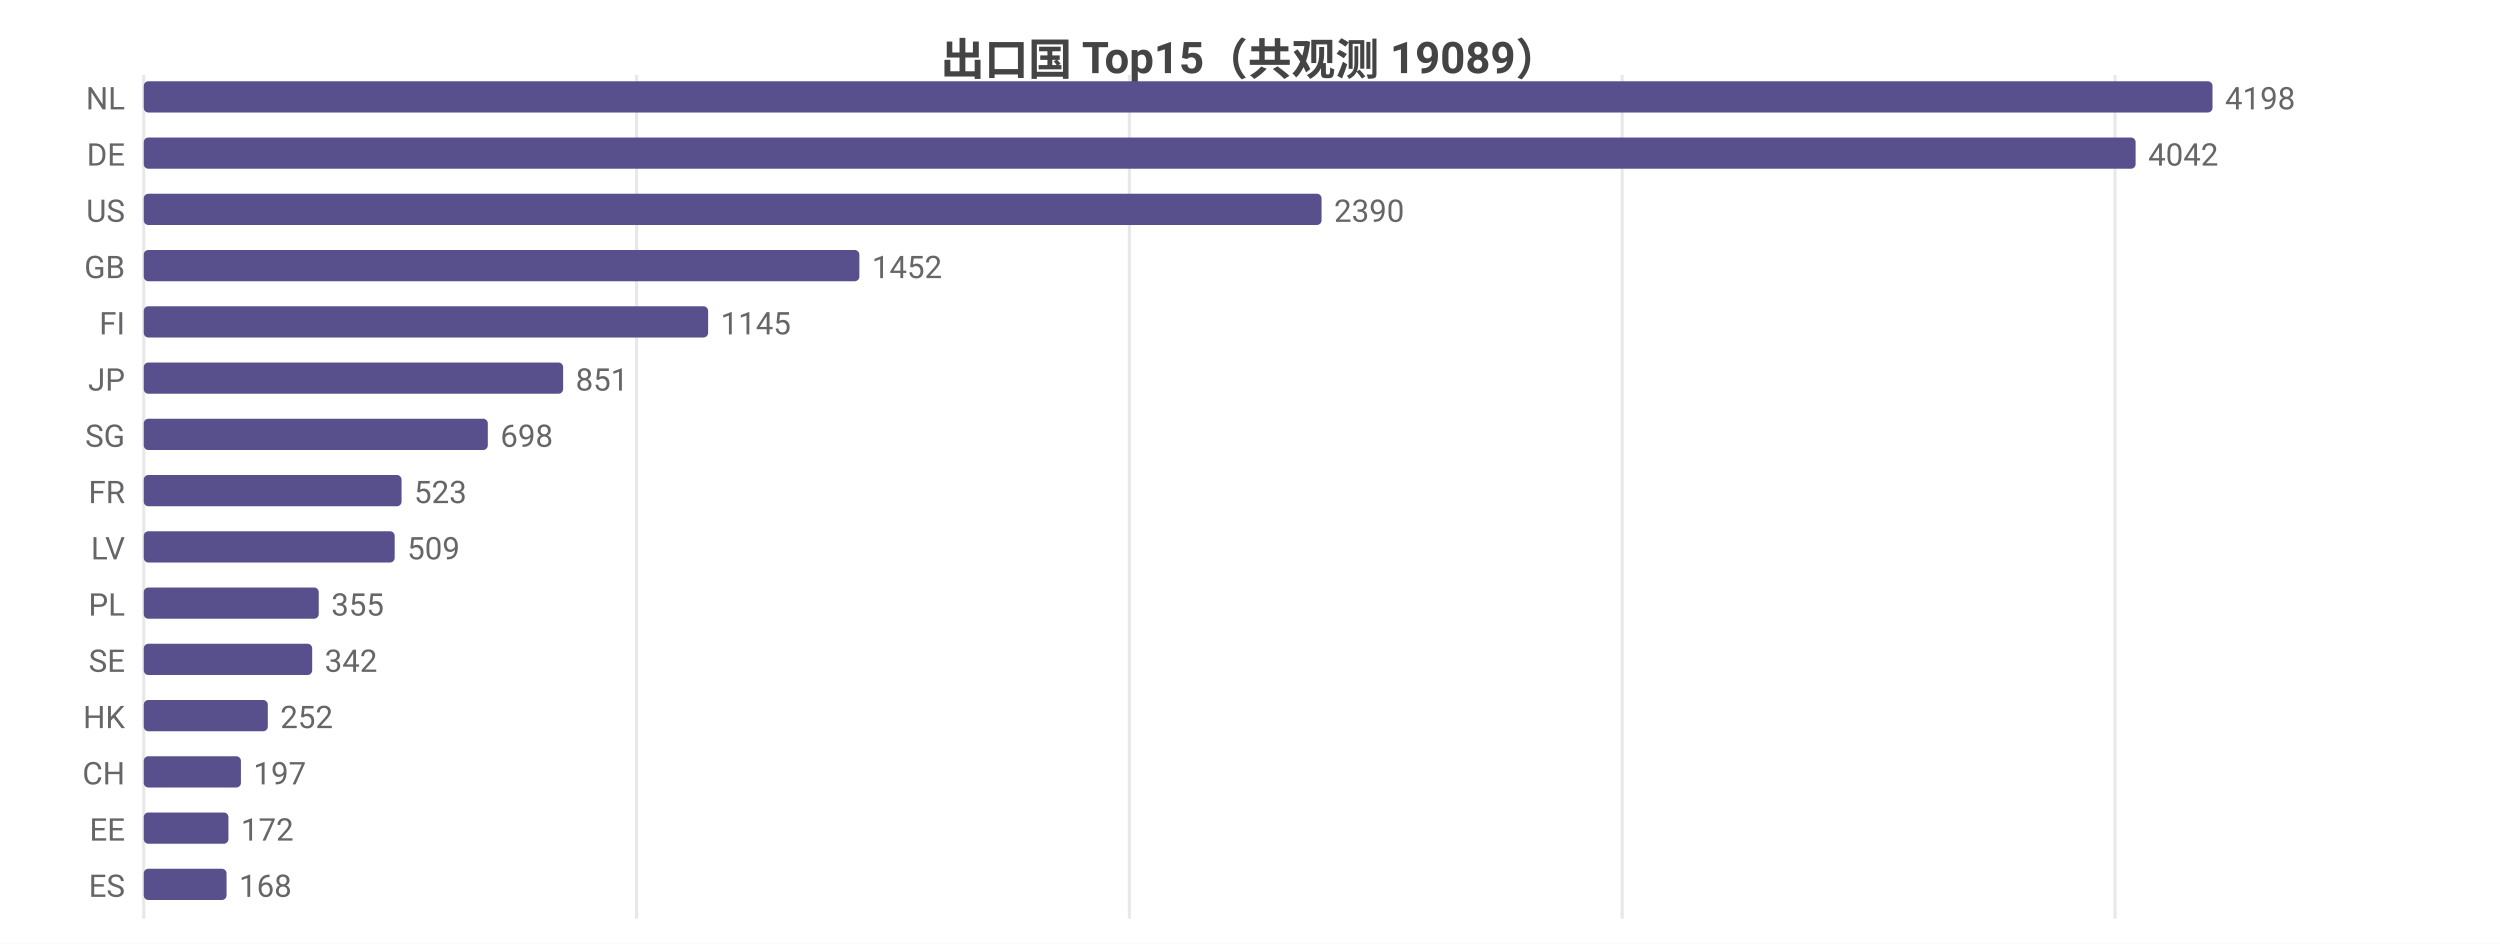
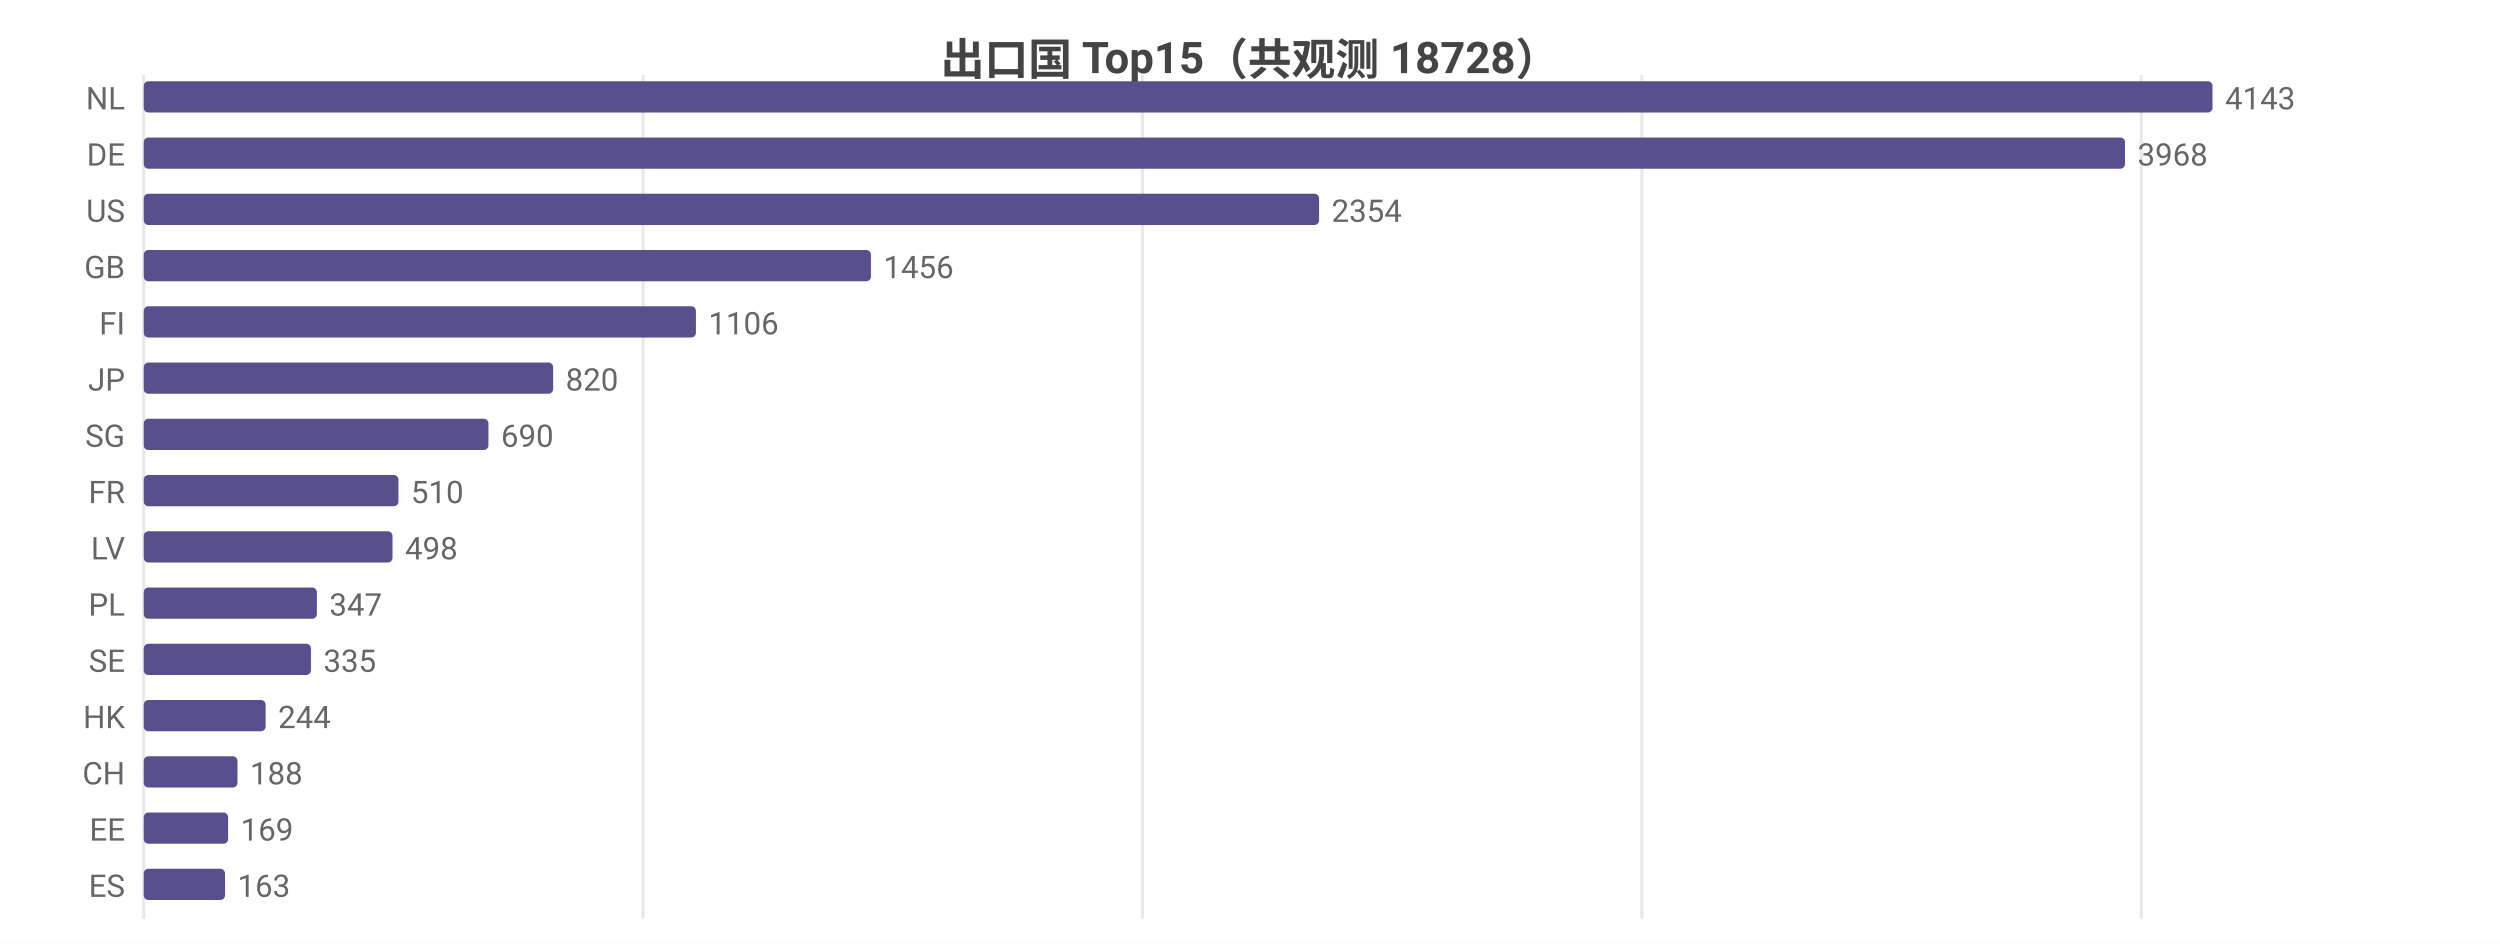
<svg xmlns="http://www.w3.org/2000/svg" width="800" height="302" viewBox="0 0 800 302">
  <rect width="800" height="302" fill="#ffffff" />
  <style>text{font-family:system-ui,-apple-system,'Segoe UI',Roboto,'PingFang SC','Microsoft YaHei','Noto Sans CJK SC',sans-serif}.g{stroke:#e8e8e8;stroke-width:1}.a{stroke:#999;stroke-width:1}.t{font-size:10px;fill:#666}.m{font-size:10px;text-anchor:middle;fill:#666}.e{font-size:10px;text-anchor:end;fill:#666}.l{font-size:11px;fill:#333}.tt{font-size:14px;font-weight:600;text-anchor:middle;fill:#444}.em{font-size:13px;text-anchor:middle;fill:#999}</style>
-   <text class="tt" x="400.0" y="24">出口国 Top15（共观测 19089）</text>
+   <text class="tt" x="400.0" y="24">出口国 Top15（共观测 18728）</text>
  <line class="g" x1="46" y1="24" x2="46" y2="294" />
-   <line class="g" x1="203.7" y1="24" x2="203.7" y2="294" />
-   <line class="g" x1="361.4" y1="24" x2="361.4" y2="294" />
-   <line class="g" x1="519.1" y1="24" x2="519.1" y2="294" />
-   <line class="g" x1="676.8" y1="24" x2="676.8" y2="294" />
+   <line class="g" x1="205.8" y1="24" x2="205.8" y2="294" />
+   <line class="g" x1="365.6" y1="24" x2="365.6" y2="294" />
+   <line class="g" x1="525.4" y1="24" x2="525.4" y2="294" />
+   <line class="g" x1="685.2" y1="24" x2="685.2" y2="294" />
  <text class="e" x="40" y="35">NL</text>
  <rect x="46" y="26" width="662" height="10" fill="#58508d" rx="1.5" />
-   <text class="t" x="712" y="35">4198</text>
+   <text class="t" x="712" y="35">4143</text>
  <text class="e" x="40" y="53">DE</text>
-   <rect x="46" y="44" width="637.4" height="10" fill="#58508d" rx="1.5" />
-   <text class="t" x="687.4" y="53">4042</text>
+   <rect x="46" y="44" width="634.0" height="10" fill="#58508d" rx="1.5" />
+   <text class="t" x="684.0" y="53">3968</text>
  <text class="e" x="40" y="71">US</text>
-   <rect x="46" y="62" width="376.9" height="10" fill="#58508d" rx="1.5" />
-   <text class="t" x="426.9" y="71">2390</text>
+   <rect x="46" y="62" width="376.1" height="10" fill="#58508d" rx="1.5" />
+   <text class="t" x="426.1" y="71">2354</text>
  <text class="e" x="40" y="89">GB</text>
-   <rect x="46" y="80" width="229.0" height="10" fill="#58508d" rx="1.5" />
-   <text class="t" x="279.0" y="89">1452</text>
+   <rect x="46" y="80" width="232.7" height="10" fill="#58508d" rx="1.5" />
+   <text class="t" x="282.7" y="89">1456</text>
  <text class="e" x="40" y="107">FI</text>
-   <rect x="46" y="98" width="180.6" height="10" fill="#58508d" rx="1.5" />
-   <text class="t" x="230.6" y="107">1145</text>
+   <rect x="46" y="98" width="176.7" height="10" fill="#58508d" rx="1.5" />
+   <text class="t" x="226.7" y="107">1106</text>
  <text class="e" x="40" y="125">JP</text>
-   <rect x="46" y="116" width="134.2" height="10" fill="#58508d" rx="1.5" />
-   <text class="t" x="184.2" y="125">851</text>
+   <rect x="46" y="116" width="131.0" height="10" fill="#58508d" rx="1.5" />
+   <text class="t" x="181.0" y="125">820</text>
  <text class="e" x="40" y="143">SG</text>
-   <rect x="46" y="134" width="110.1" height="10" fill="#58508d" rx="1.5" />
-   <text class="t" x="160.1" y="143">698</text>
+   <rect x="46" y="134" width="110.3" height="10" fill="#58508d" rx="1.5" />
+   <text class="t" x="160.3" y="143">690</text>
  <text class="e" x="40" y="161">FR</text>
-   <rect x="46" y="152" width="82.5" height="10" fill="#58508d" rx="1.5" />
-   <text class="t" x="132.5" y="161">523</text>
+   <rect x="46" y="152" width="81.5" height="10" fill="#58508d" rx="1.5" />
+   <text class="t" x="131.5" y="161">510</text>
  <text class="e" x="40" y="179">LV</text>
-   <rect x="46" y="170" width="80.3" height="10" fill="#58508d" rx="1.5" />
-   <text class="t" x="130.3" y="179">509</text>
+   <rect x="46" y="170" width="79.6" height="10" fill="#58508d" rx="1.5" />
+   <text class="t" x="129.6" y="179">498</text>
  <text class="e" x="40" y="197">PL</text>
-   <rect x="46" y="188" width="56.0" height="10" fill="#58508d" rx="1.5" />
-   <text class="t" x="106.0" y="197">355</text>
+   <rect x="46" y="188" width="55.4" height="10" fill="#58508d" rx="1.5" />
+   <text class="t" x="105.4" y="197">347</text>
  <text class="e" x="40" y="215">SE</text>
-   <rect x="46" y="206" width="53.9" height="10" fill="#58508d" rx="1.5" />
-   <text class="t" x="103.9" y="215">342</text>
+   <rect x="46" y="206" width="53.5" height="10" fill="#58508d" rx="1.5" />
+   <text class="t" x="103.5" y="215">335</text>
  <text class="e" x="40" y="233">HK</text>
-   <rect x="46" y="224" width="39.7" height="10" fill="#58508d" rx="1.5" />
-   <text class="t" x="89.7" y="233">252</text>
+   <rect x="46" y="224" width="39.0" height="10" fill="#58508d" rx="1.5" />
+   <text class="t" x="89.0" y="233">244</text>
  <text class="e" x="40" y="251">CH</text>
-   <rect x="46" y="242" width="31.1" height="10" fill="#58508d" rx="1.5" />
-   <text class="t" x="81.1" y="251">197</text>
+   <rect x="46" y="242" width="30.0" height="10" fill="#58508d" rx="1.5" />
+   <text class="t" x="80.0" y="251">188</text>
  <text class="e" x="40" y="269">EE</text>
-   <rect x="46" y="260" width="27.1" height="10" fill="#58508d" rx="1.5" />
-   <text class="t" x="77.1" y="269">172</text>
+   <rect x="46" y="260" width="27.0" height="10" fill="#58508d" rx="1.5" />
+   <text class="t" x="77.0" y="269">169</text>
  <text class="e" x="40" y="287">ES</text>
-   <rect x="46" y="278" width="26.5" height="10" fill="#58508d" rx="1.5" />
-   <text class="t" x="76.5" y="287">168</text>
+   <rect x="46" y="278" width="26.0" height="10" fill="#58508d" rx="1.5" />
+   <text class="t" x="76.0" y="287">163</text>
</svg>
